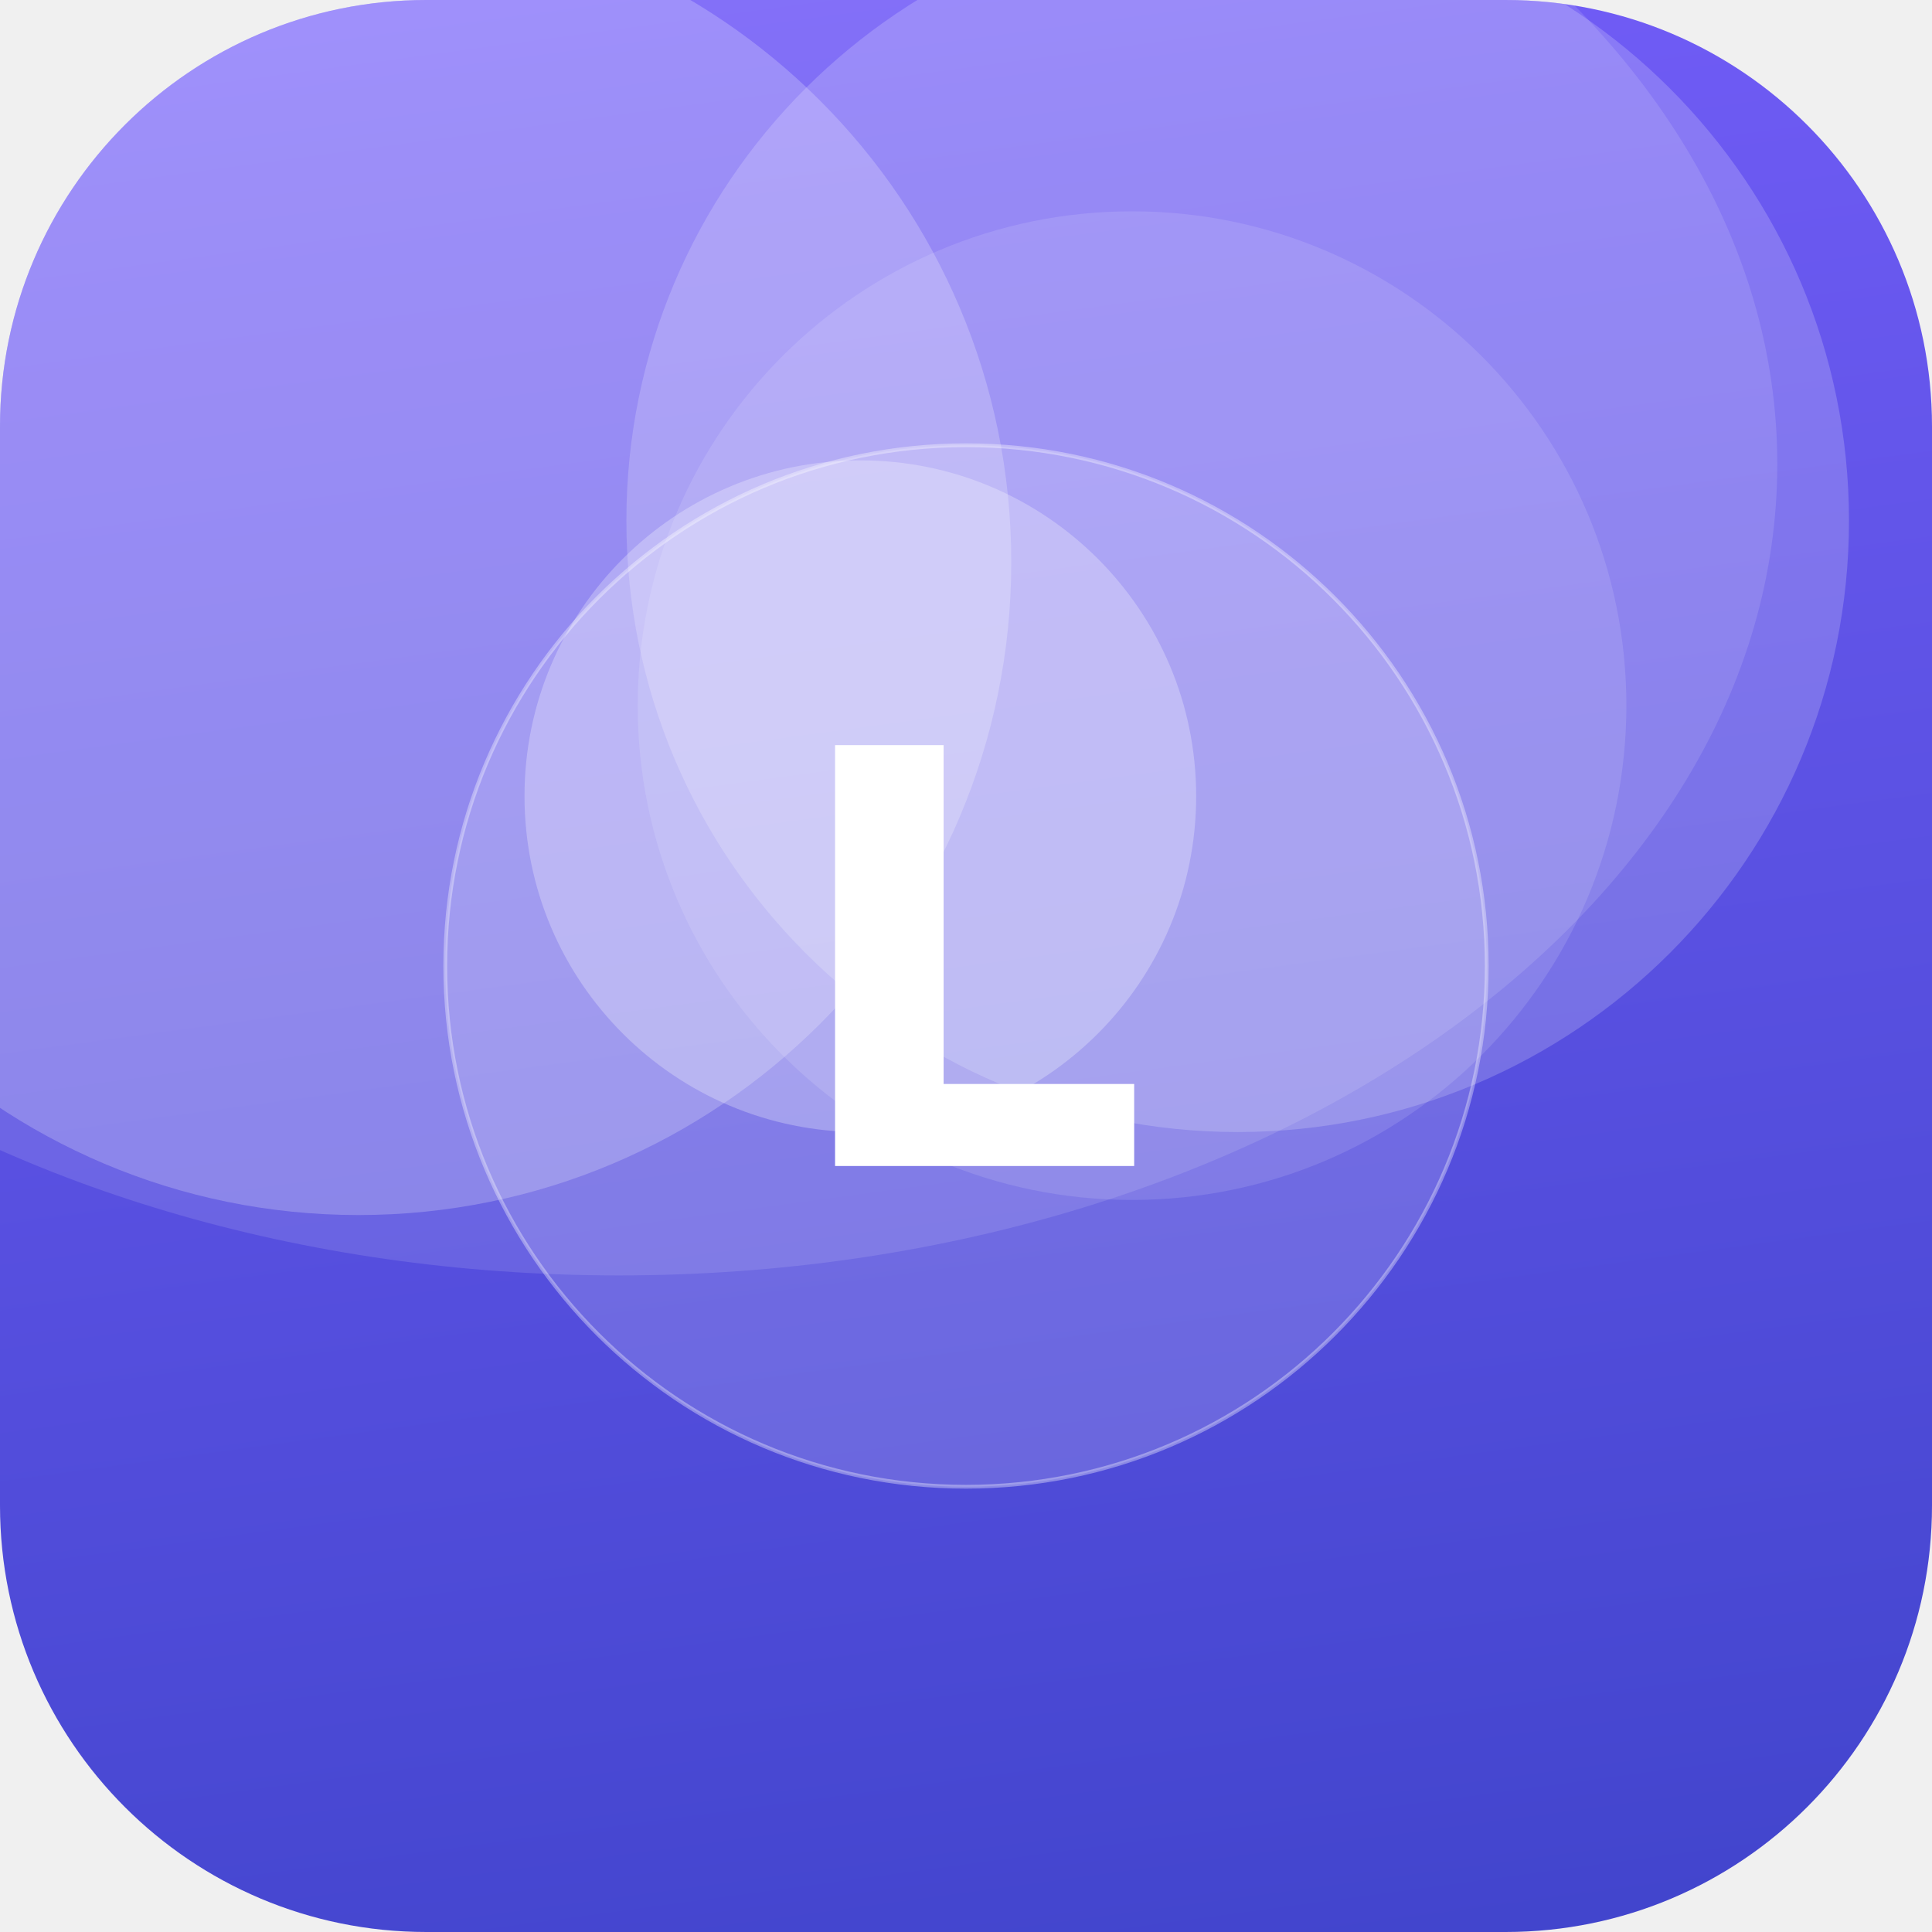
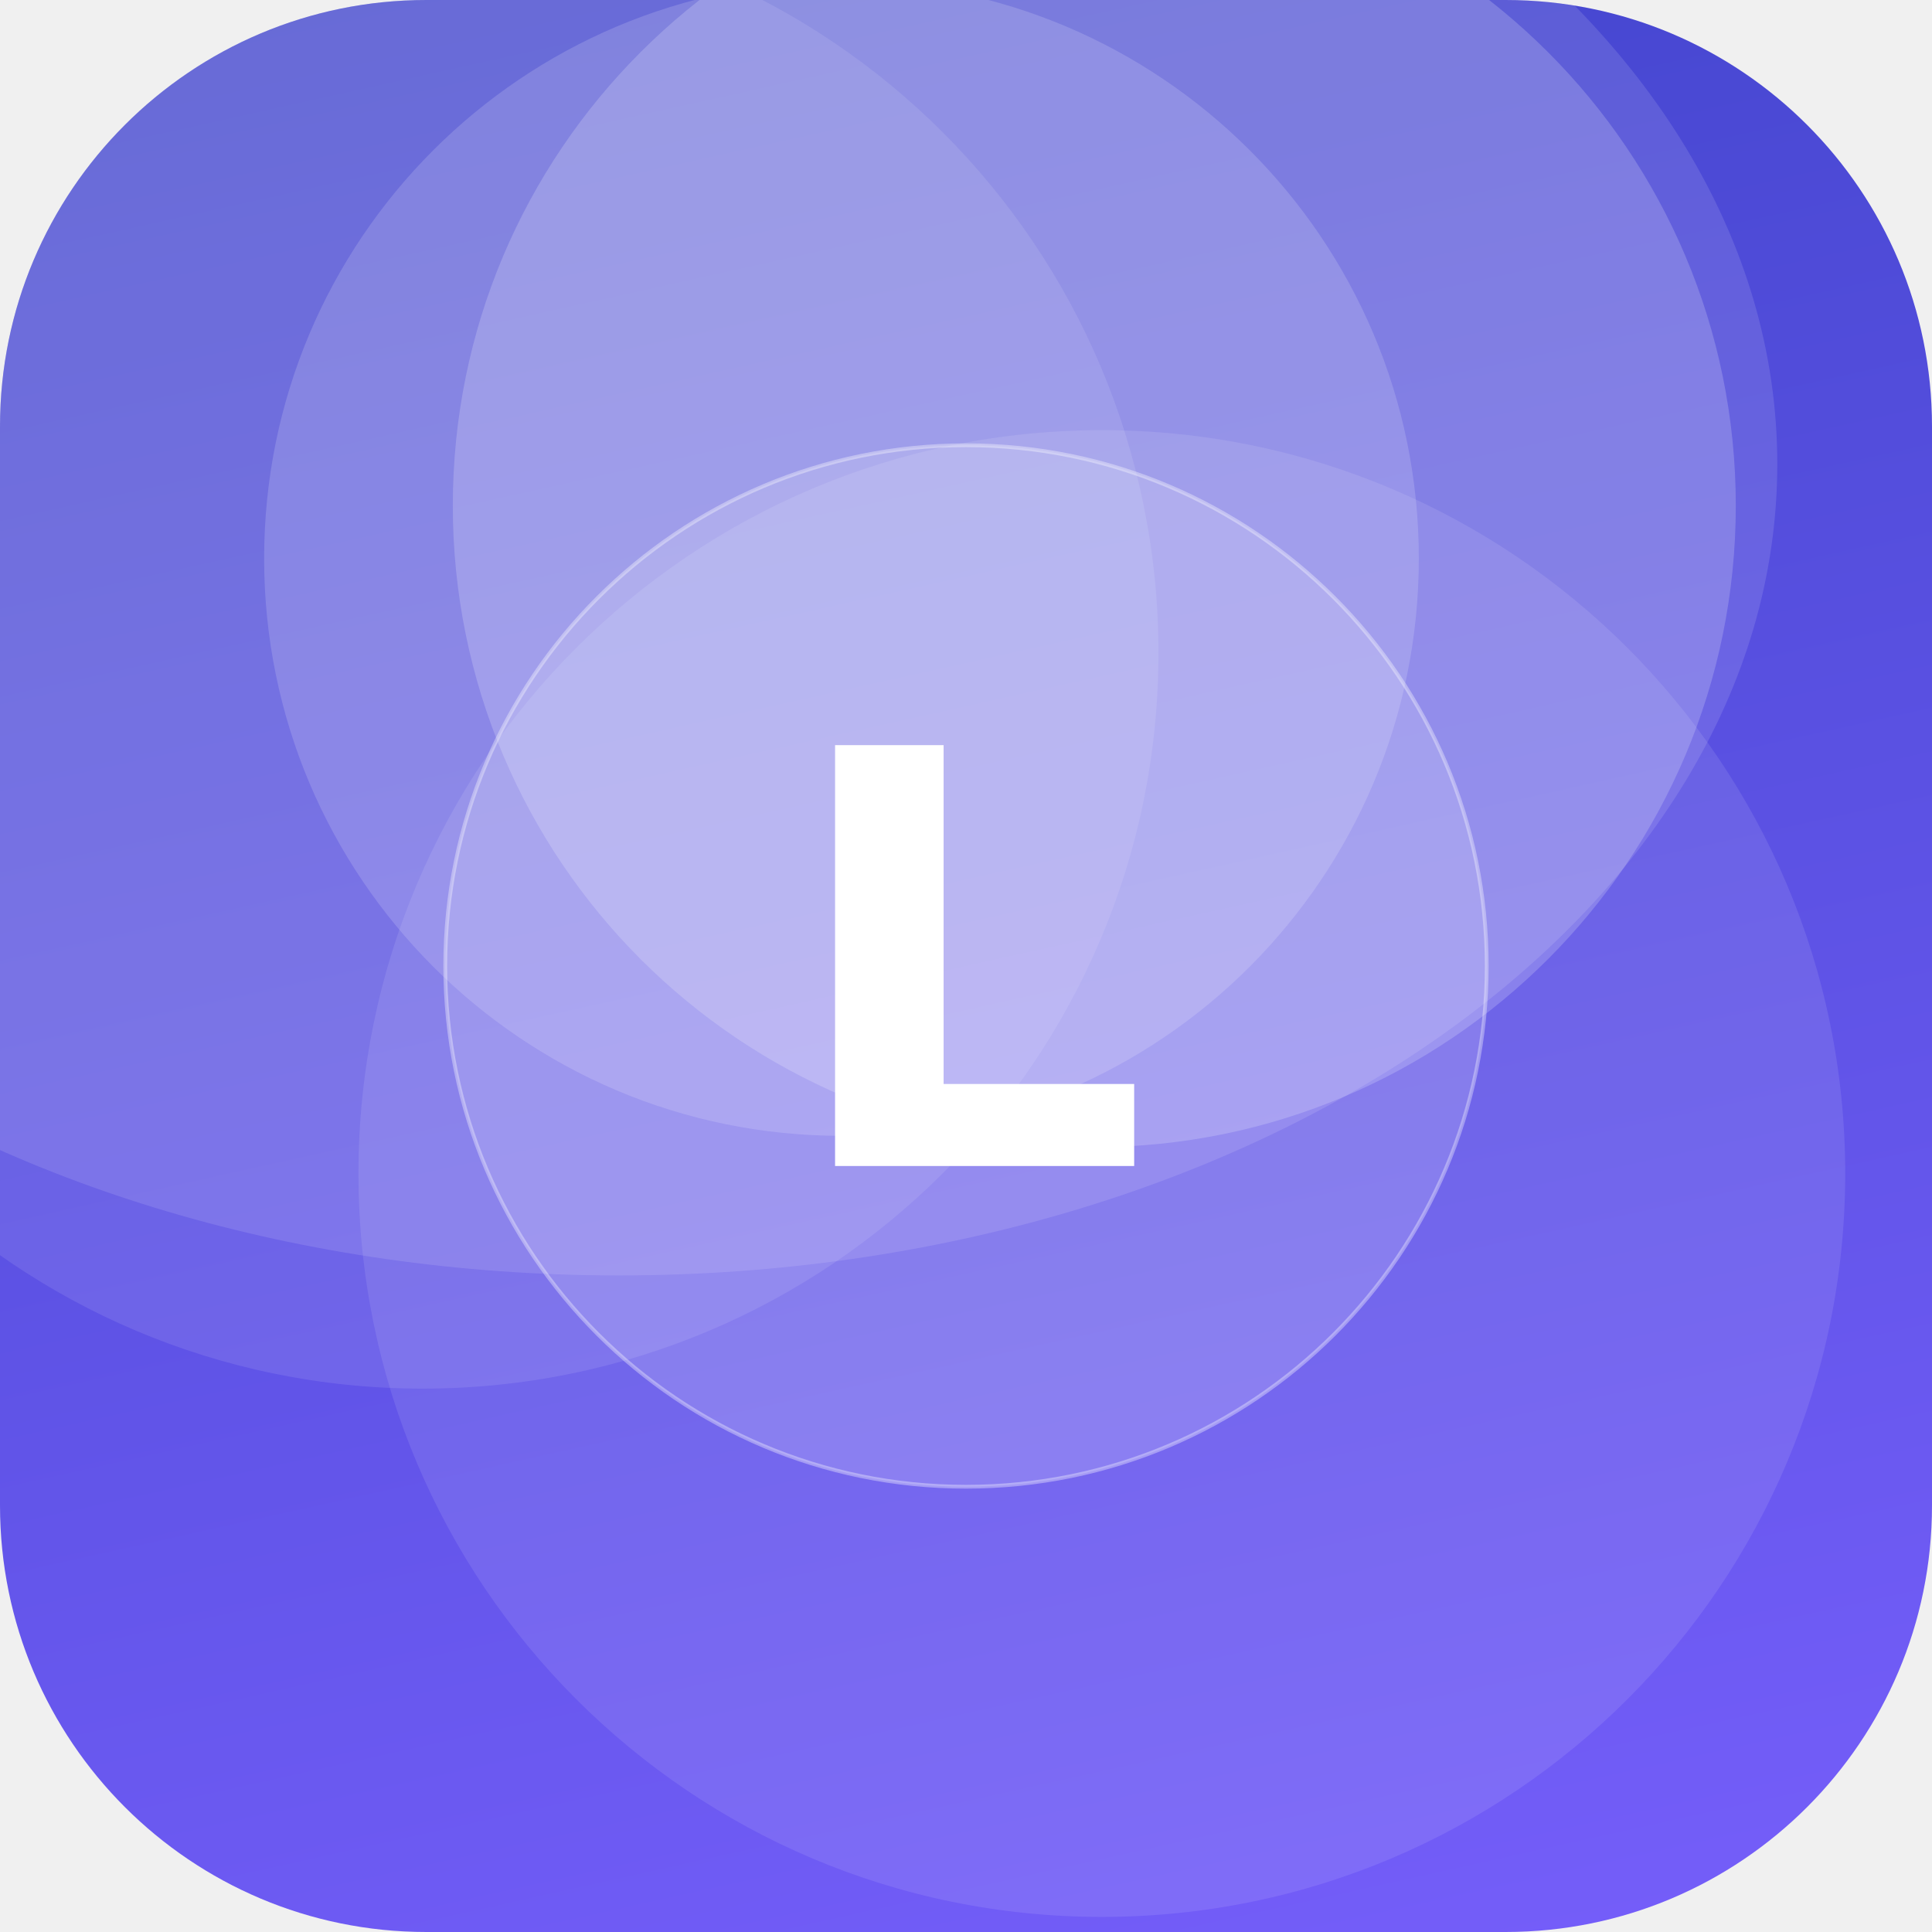
<svg xmlns="http://www.w3.org/2000/svg" width="512" height="512" viewBox="0 0 512 512">
  <defs>
-     <linearGradient id="g" x1="0" y1="0" x2="1" y2="1" gradientTransform="rotate(37 0.5 0.5)">
+     <linearGradient id="g" x1="0" y1="0" x2="1" y2="1" gradientTransform="rotate(213 0.5 0.5)">
      <stop offset="0" stop-color="#7B61FF" />
      <stop offset="1" stop-color="#3A41C6" />
    </linearGradient>
    <clipPath id="c">
      <rect width="512" height="512" rx="113" />
    </clipPath>
  </defs>
  <g clip-path="url(#c)">
    <rect width="512" height="512" fill="url(#g)" />
-     <circle cx="328" cy="138" r="162" fill="#FFFFFF" fill-opacity="0.19" />
-     <circle cx="95" cy="149" r="173" fill="#FFFFFF" fill-opacity="0.22" />
-     <circle cx="300" cy="187" r="131" fill="#FFFFFF" fill-opacity="0.12" />
-     <circle cx="228" cy="211" r="89" fill="#FFFFFF" fill-opacity="0.27" />
+     <circle cx="290" cy="134" r="170" fill="#FFFFFF" fill-opacity="0.19" />
+     <circle cx="292" cy="311" r="197" fill="#FFFFFF" fill-opacity="0.10" />
+     <circle cx="112" cy="173" r="195" fill="#FFFFFF" fill-opacity="0.10" />
+     <circle cx="223" cy="148" r="153" fill="#FFFFFF" fill-opacity="0.16" />
    <ellipse cx="164" cy="123" rx="307" ry="215" fill="#FFFFFF" fill-opacity="0.12" />
    <circle cx="256" cy="256" r="138" fill="#FFFFFF" fill-opacity="0.16" stroke="#FFFFFF" stroke-opacity="0.35" />
    <text x="50%" y="50%" dy="53" text-anchor="middle" font-family="DejaVu Sans, Helvetica, Arial, sans-serif" font-weight="bold" font-size="153" fill="#FFFFFF">L</text>
  </g>
</svg>
